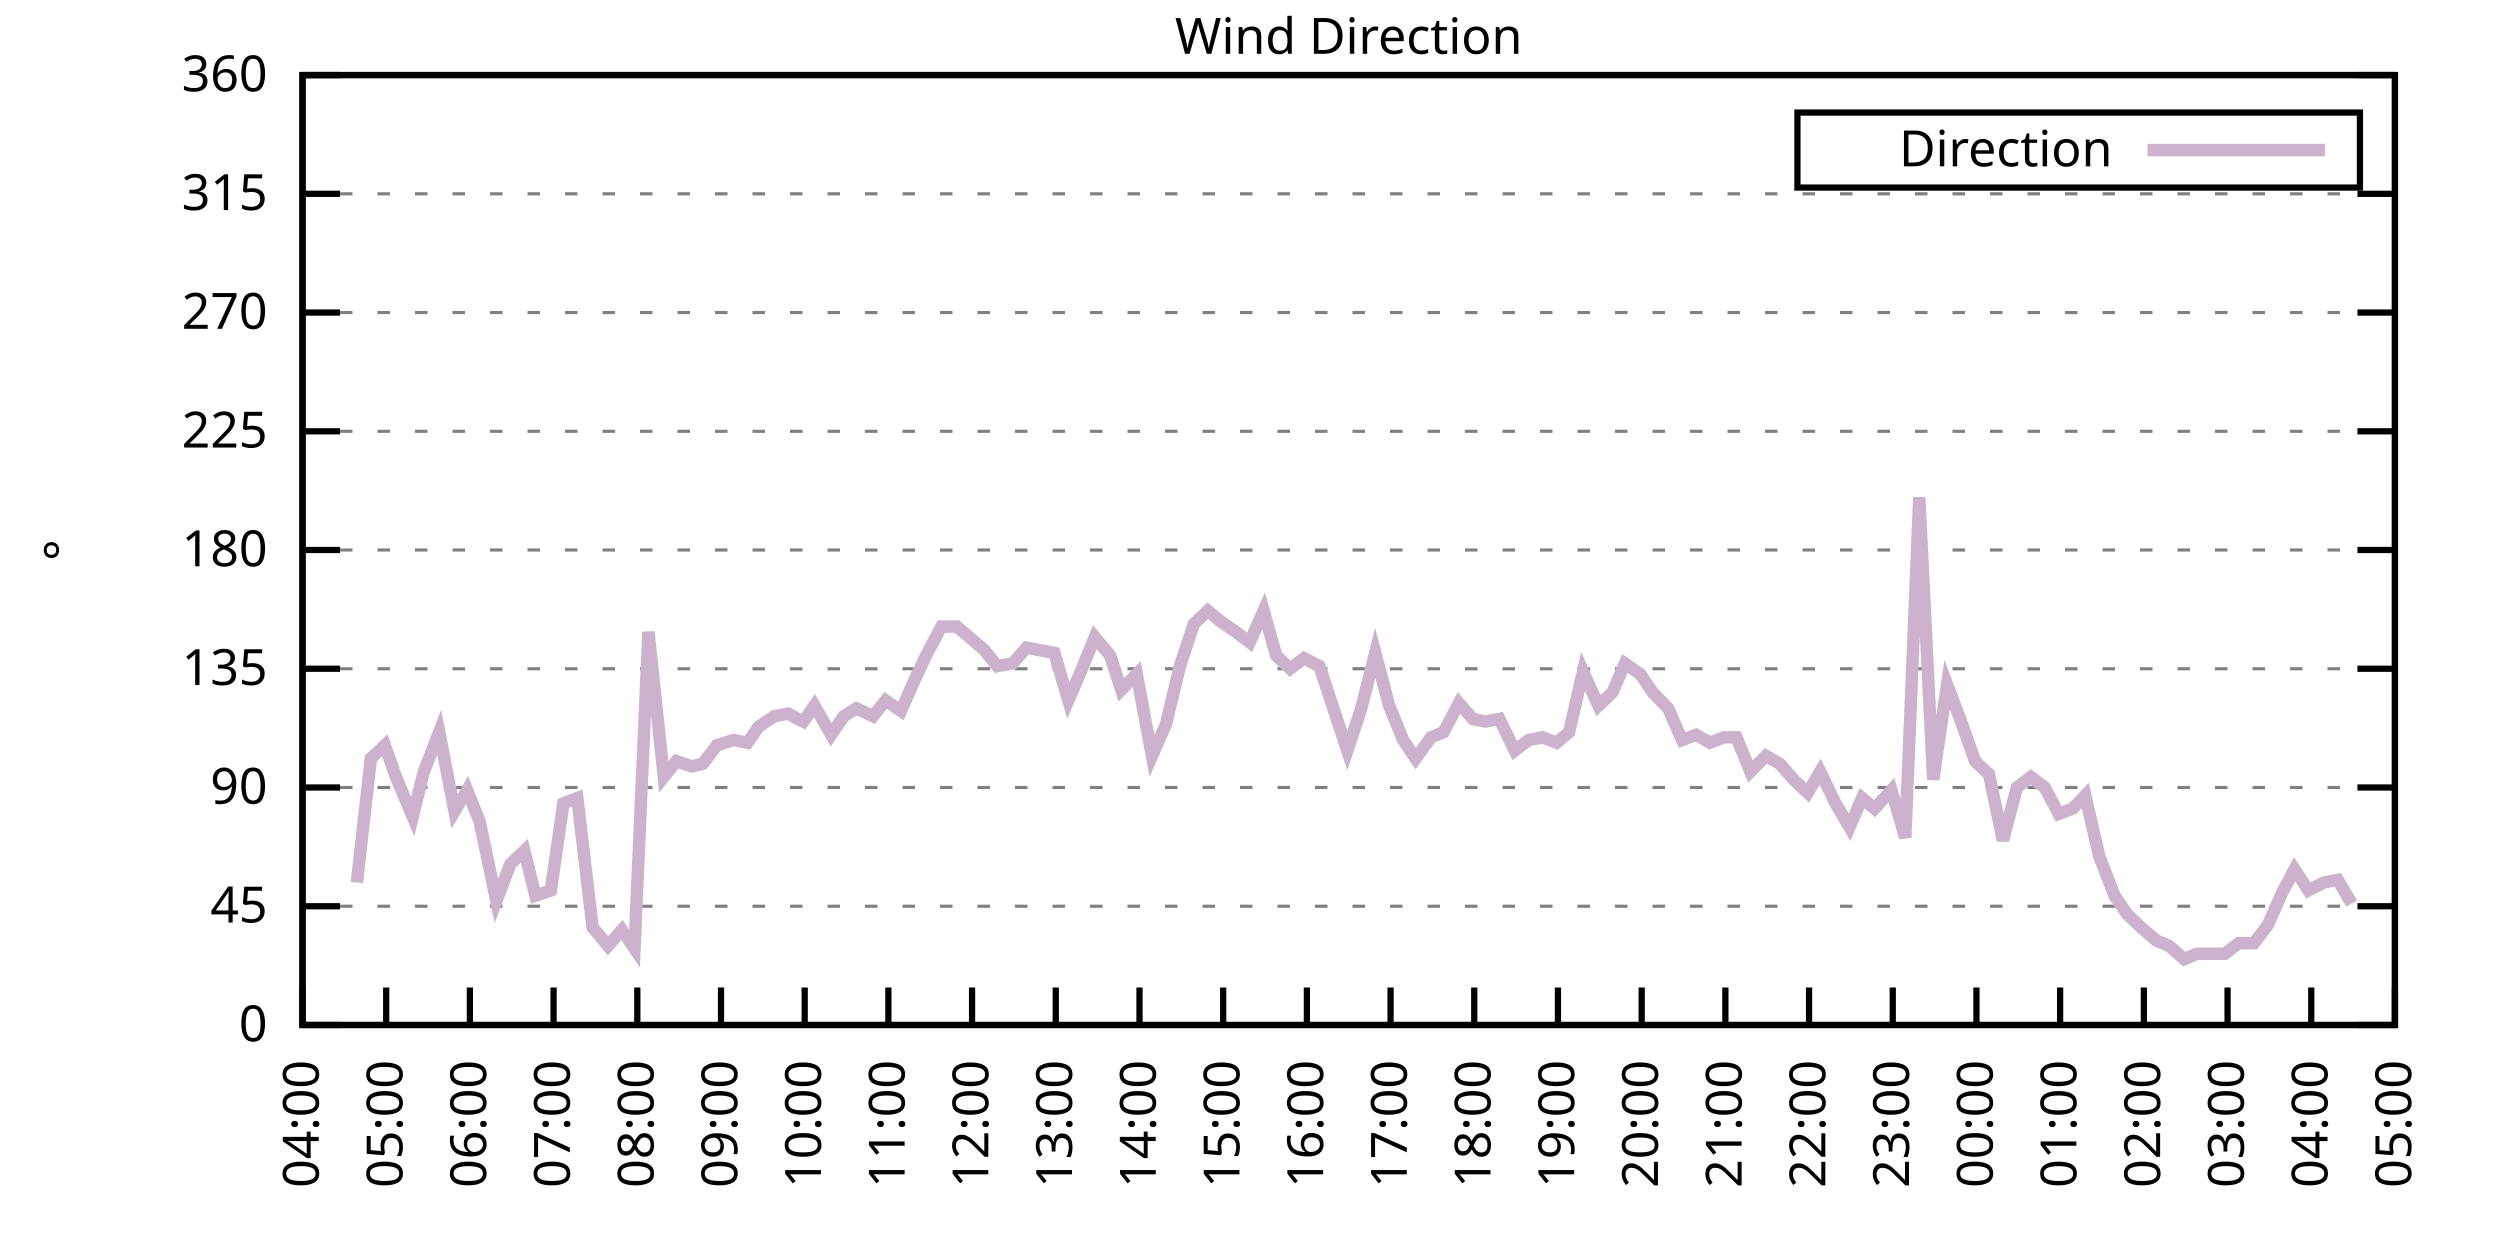
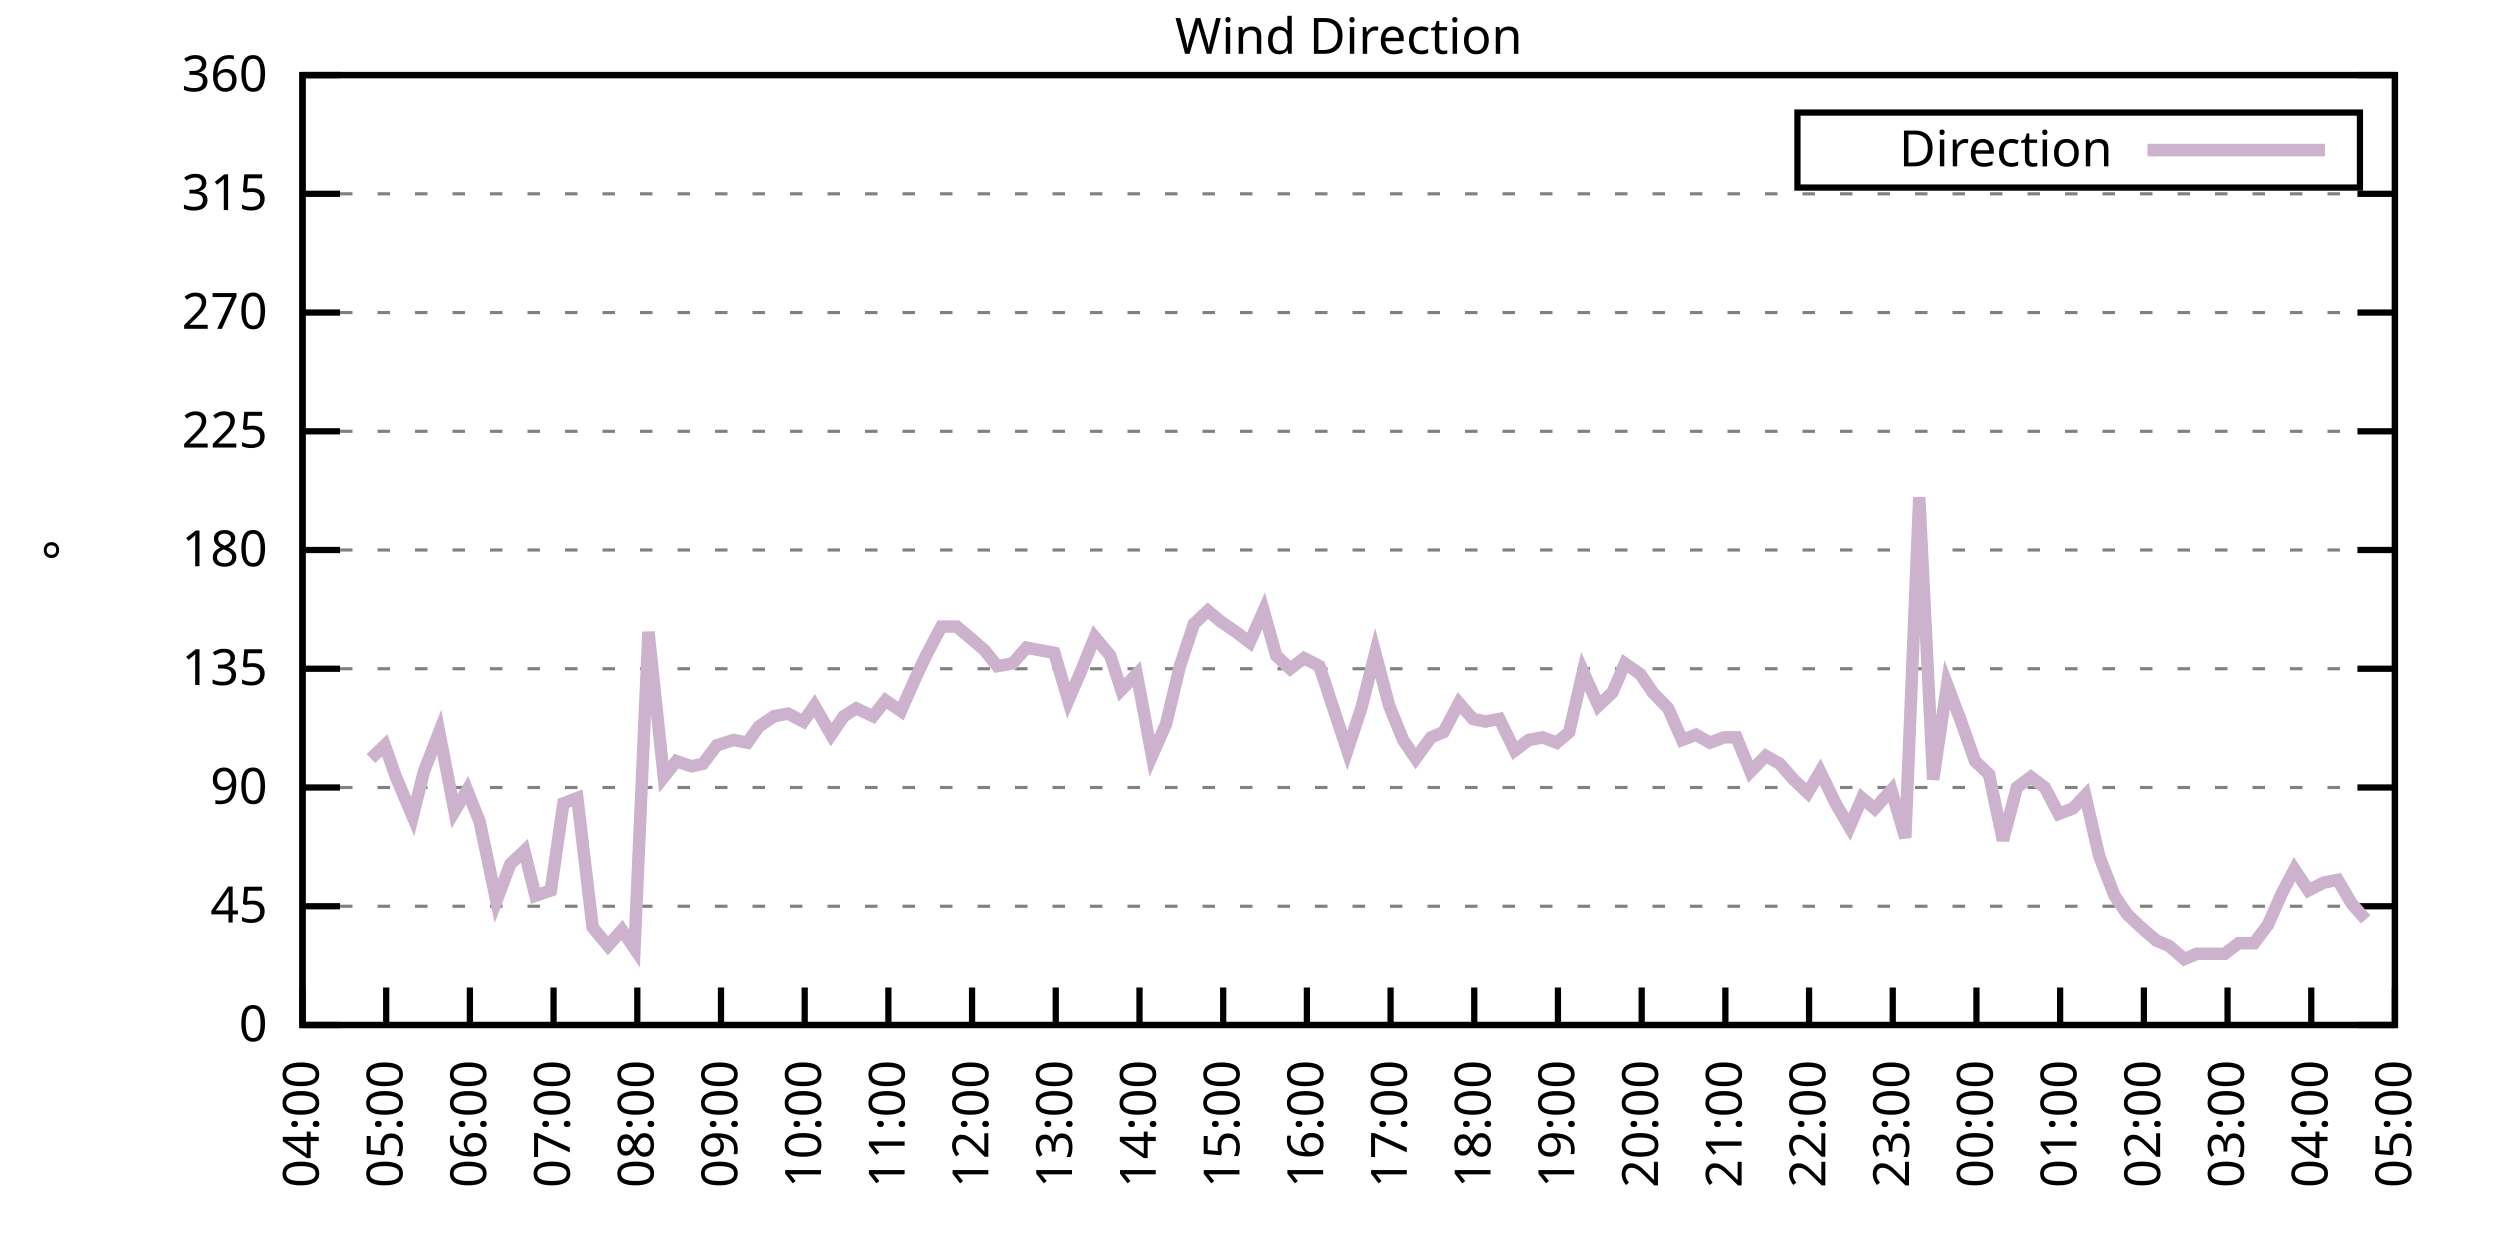
<svg xmlns="http://www.w3.org/2000/svg" xmlns:xlink="http://www.w3.org/1999/xlink" width="400" height="200" viewBox="0 0 400 200">
  <g id="gnuplot_canvas">
    <rect x="0" y="0" width="400" height="200" fill="none" />
    <defs>
      <circle id="gpDot" r="0.5" stroke-width="0.5" stroke="currentColor" />
      <path id="gpPt0" stroke-width="0.333" stroke="currentColor" d="M-1,0 h2 M0,-1 v2" />
      <path id="gpPt1" stroke-width="0.333" stroke="currentColor" d="M-1,-1 L1,1 M1,-1 L-1,1" />
      <path id="gpPt2" stroke-width="0.333" stroke="currentColor" d="M-1,0 L1,0 M0,-1 L0,1 M-1,-1 L1,1 M-1,1 L1,-1" />
      <rect id="gpPt3" stroke-width="0.333" stroke="currentColor" x="-1" y="-1" width="2" height="2" />
      <rect id="gpPt4" stroke-width="0.333" stroke="currentColor" fill="currentColor" x="-1" y="-1" width="2" height="2" />
      <circle id="gpPt5" stroke-width="0.333" stroke="currentColor" cx="0" cy="0" r="1" />
      <use xlink:href="#gpPt5" id="gpPt6" fill="currentColor" stroke="none" />
      <path id="gpPt7" stroke-width="0.333" stroke="currentColor" d="M0,-1.33 L-1.33,0.67 L1.33,0.67 z" />
      <use xlink:href="#gpPt7" id="gpPt8" fill="currentColor" stroke="none" />
      <use xlink:href="#gpPt7" id="gpPt9" stroke="currentColor" transform="rotate(180)" />
      <use xlink:href="#gpPt9" id="gpPt10" fill="currentColor" stroke="none" />
      <use xlink:href="#gpPt3" id="gpPt11" stroke="currentColor" transform="rotate(45)" />
      <use xlink:href="#gpPt11" id="gpPt12" fill="currentColor" stroke="none" />
      <path id="gpPt13" stroke-width="0.333" stroke="currentColor" d="M0,1.330 L1.265,0.411 L0.782,-1.067 L-0.782,-1.076 L-1.265,0.411 z" />
      <use xlink:href="#gpPt13" id="gpPt14" fill="currentColor" stroke="none" />
      <filter id="textbox" filterUnits="objectBoundingBox" x="0" y="0" height="1" width="1">
        <feFlood flood-color="white" flood-opacity="1" result="bgnd" />
        <feComposite in="SourceGraphic" in2="bgnd" operator="atop" />
      </filter>
      <filter id="greybox" filterUnits="objectBoundingBox" x="0" y="0" height="1" width="1">
        <feFlood flood-color="lightgrey" flood-opacity="1" result="grey" />
        <feComposite in="SourceGraphic" in2="grey" operator="atop" />
      </filter>
    </defs>
    <g fill="none" color="white" stroke="currentColor" stroke-width="1.00" stroke-linecap="butt" stroke-linejoin="miter">
</g>
    <g fill="none" color="black" stroke="currentColor" stroke-width="1.00" stroke-linecap="butt" stroke-linejoin="miter">
      <g stroke="none" shape-rendering="crispEdges">
        <polygon fill="rgb(255, 255, 255)" points="48.40,164.00 383.18,164.00 383.18,12.02 48.40,12.02 " />
      </g>
    </g>
    <g fill="none" color="black" stroke="currentColor" stroke-width="1.00" stroke-linecap="butt" stroke-linejoin="miter">
</g>
    <g fill="none" color="black" stroke="black" stroke-width="0.50" stroke-linecap="butt" stroke-linejoin="miter">
</g>
    <g fill="none" color="gray" stroke="currentColor" stroke-width="0.50" stroke-linecap="butt" stroke-linejoin="miter">
      <path stroke="gray" stroke-dasharray="2,4" class="gridline" d="M48.40,164.00 L383.19,164.00  " />
    </g>
    <g fill="none" color="gray" stroke="gray" stroke-width="1.00" stroke-linecap="butt" stroke-linejoin="miter">
</g>
    <g fill="none" color="black" stroke="currentColor" stroke-width="1.00" stroke-linecap="butt" stroke-linejoin="miter">
      <path stroke="black" d="M48.40,164.00 L54.40,164.00 M383.19,164.00 L377.19,164.00  " />
      <g transform="translate(42.80,166.60)" stroke="none" fill="black" font-family="Sans" font-size="8.00" text-anchor="end">
        <text>
          <tspan font-family="Sans"> 0</tspan>
        </text>
      </g>
    </g>
    <g fill="none" color="black" stroke="currentColor" stroke-width="1.00" stroke-linecap="butt" stroke-linejoin="miter">
</g>
    <g fill="none" color="black" stroke="black" stroke-width="0.50" stroke-linecap="butt" stroke-linejoin="miter">
</g>
    <g fill="none" color="gray" stroke="currentColor" stroke-width="0.50" stroke-linecap="butt" stroke-linejoin="miter">
      <path stroke="gray" stroke-dasharray="2,4" class="gridline" d="M48.40,145.00 L383.19,145.00  " />
    </g>
    <g fill="none" color="gray" stroke="gray" stroke-width="1.00" stroke-linecap="butt" stroke-linejoin="miter">
</g>
    <g fill="none" color="black" stroke="currentColor" stroke-width="1.00" stroke-linecap="butt" stroke-linejoin="miter">
      <path stroke="black" d="M48.40,145.00 L54.40,145.00 M383.19,145.00 L377.19,145.00  " />
      <g transform="translate(42.80,147.60)" stroke="none" fill="black" font-family="Sans" font-size="8.00" text-anchor="end">
        <text>
          <tspan font-family="Sans"> 45</tspan>
        </text>
      </g>
    </g>
    <g fill="none" color="black" stroke="currentColor" stroke-width="1.00" stroke-linecap="butt" stroke-linejoin="miter">
</g>
    <g fill="none" color="black" stroke="black" stroke-width="0.50" stroke-linecap="butt" stroke-linejoin="miter">
</g>
    <g fill="none" color="gray" stroke="currentColor" stroke-width="0.50" stroke-linecap="butt" stroke-linejoin="miter">
      <path stroke="gray" stroke-dasharray="2,4" class="gridline" d="M48.40,126.00 L383.19,126.00  " />
    </g>
    <g fill="none" color="gray" stroke="gray" stroke-width="1.00" stroke-linecap="butt" stroke-linejoin="miter">
</g>
    <g fill="none" color="black" stroke="currentColor" stroke-width="1.00" stroke-linecap="butt" stroke-linejoin="miter">
      <path stroke="black" d="M48.40,126.00 L54.40,126.00 M383.19,126.00 L377.19,126.00  " />
      <g transform="translate(42.80,128.60)" stroke="none" fill="black" font-family="Sans" font-size="8.00" text-anchor="end">
        <text>
          <tspan font-family="Sans"> 90</tspan>
        </text>
      </g>
    </g>
    <g fill="none" color="black" stroke="currentColor" stroke-width="1.00" stroke-linecap="butt" stroke-linejoin="miter">
</g>
    <g fill="none" color="black" stroke="black" stroke-width="0.50" stroke-linecap="butt" stroke-linejoin="miter">
</g>
    <g fill="none" color="gray" stroke="currentColor" stroke-width="0.50" stroke-linecap="butt" stroke-linejoin="miter">
      <path stroke="gray" stroke-dasharray="2,4" class="gridline" d="M48.40,107.00 L383.19,107.00  " />
    </g>
    <g fill="none" color="gray" stroke="gray" stroke-width="1.00" stroke-linecap="butt" stroke-linejoin="miter">
</g>
    <g fill="none" color="black" stroke="currentColor" stroke-width="1.00" stroke-linecap="butt" stroke-linejoin="miter">
      <path stroke="black" d="M48.40,107.00 L54.40,107.00 M383.19,107.00 L377.19,107.00  " />
      <g transform="translate(42.80,109.60)" stroke="none" fill="black" font-family="Sans" font-size="8.00" text-anchor="end">
        <text>
          <tspan font-family="Sans"> 135</tspan>
        </text>
      </g>
    </g>
    <g fill="none" color="black" stroke="currentColor" stroke-width="1.00" stroke-linecap="butt" stroke-linejoin="miter">
</g>
    <g fill="none" color="black" stroke="black" stroke-width="0.50" stroke-linecap="butt" stroke-linejoin="miter">
</g>
    <g fill="none" color="gray" stroke="currentColor" stroke-width="0.50" stroke-linecap="butt" stroke-linejoin="miter">
      <path stroke="gray" stroke-dasharray="2,4" class="gridline" d="M48.40,88.00 L383.19,88.00  " />
    </g>
    <g fill="none" color="gray" stroke="gray" stroke-width="1.00" stroke-linecap="butt" stroke-linejoin="miter">
</g>
    <g fill="none" color="black" stroke="currentColor" stroke-width="1.00" stroke-linecap="butt" stroke-linejoin="miter">
      <path stroke="black" d="M48.40,88.00 L54.40,88.00 M383.19,88.00 L377.19,88.00  " />
      <g transform="translate(42.80,90.60)" stroke="none" fill="black" font-family="Sans" font-size="8.00" text-anchor="end">
        <text>
          <tspan font-family="Sans"> 180</tspan>
        </text>
      </g>
    </g>
    <g fill="none" color="black" stroke="currentColor" stroke-width="1.00" stroke-linecap="butt" stroke-linejoin="miter">
</g>
    <g fill="none" color="black" stroke="black" stroke-width="0.50" stroke-linecap="butt" stroke-linejoin="miter">
</g>
    <g fill="none" color="gray" stroke="currentColor" stroke-width="0.50" stroke-linecap="butt" stroke-linejoin="miter">
      <path stroke="gray" stroke-dasharray="2,4" class="gridline" d="M48.40,69.01 L383.19,69.01  " />
    </g>
    <g fill="none" color="gray" stroke="gray" stroke-width="1.00" stroke-linecap="butt" stroke-linejoin="miter">
</g>
    <g fill="none" color="black" stroke="currentColor" stroke-width="1.00" stroke-linecap="butt" stroke-linejoin="miter">
      <path stroke="black" d="M48.40,69.01 L54.40,69.01 M383.19,69.01 L377.19,69.01  " />
      <g transform="translate(42.80,71.61)" stroke="none" fill="black" font-family="Sans" font-size="8.00" text-anchor="end">
        <text>
          <tspan font-family="Sans"> 225</tspan>
        </text>
      </g>
    </g>
    <g fill="none" color="black" stroke="currentColor" stroke-width="1.00" stroke-linecap="butt" stroke-linejoin="miter">
</g>
    <g fill="none" color="black" stroke="black" stroke-width="0.50" stroke-linecap="butt" stroke-linejoin="miter">
</g>
    <g fill="none" color="gray" stroke="currentColor" stroke-width="0.50" stroke-linecap="butt" stroke-linejoin="miter">
      <path stroke="gray" stroke-dasharray="2,4" class="gridline" d="M48.40,50.01 L383.19,50.01  " />
    </g>
    <g fill="none" color="gray" stroke="gray" stroke-width="1.00" stroke-linecap="butt" stroke-linejoin="miter">
</g>
    <g fill="none" color="black" stroke="currentColor" stroke-width="1.00" stroke-linecap="butt" stroke-linejoin="miter">
      <path stroke="black" d="M48.40,50.01 L54.40,50.01 M383.19,50.01 L377.19,50.01  " />
      <g transform="translate(42.80,52.61)" stroke="none" fill="black" font-family="Sans" font-size="8.00" text-anchor="end">
        <text>
          <tspan font-family="Sans"> 270</tspan>
        </text>
      </g>
    </g>
    <g fill="none" color="black" stroke="currentColor" stroke-width="1.00" stroke-linecap="butt" stroke-linejoin="miter">
</g>
    <g fill="none" color="black" stroke="black" stroke-width="0.50" stroke-linecap="butt" stroke-linejoin="miter">
</g>
    <g fill="none" color="gray" stroke="currentColor" stroke-width="0.50" stroke-linecap="butt" stroke-linejoin="miter">
      <path stroke="gray" stroke-dasharray="2,4" class="gridline" d="M48.40,31.01 L383.19,31.01  " />
    </g>
    <g fill="none" color="gray" stroke="gray" stroke-width="1.00" stroke-linecap="butt" stroke-linejoin="miter">
</g>
    <g fill="none" color="black" stroke="currentColor" stroke-width="1.00" stroke-linecap="butt" stroke-linejoin="miter">
      <path stroke="black" d="M48.40,31.01 L54.40,31.01 M383.19,31.01 L377.19,31.01  " />
      <g transform="translate(42.80,33.61)" stroke="none" fill="black" font-family="Sans" font-size="8.00" text-anchor="end">
        <text>
          <tspan font-family="Sans"> 315</tspan>
        </text>
      </g>
    </g>
    <g fill="none" color="black" stroke="currentColor" stroke-width="1.00" stroke-linecap="butt" stroke-linejoin="miter">
</g>
    <g fill="none" color="black" stroke="black" stroke-width="0.50" stroke-linecap="butt" stroke-linejoin="miter">
</g>
    <g fill="none" color="gray" stroke="currentColor" stroke-width="0.50" stroke-linecap="butt" stroke-linejoin="miter">
      <path stroke="gray" stroke-dasharray="2,4" class="gridline" d="M48.40,12.01 L383.19,12.01  " />
    </g>
    <g fill="none" color="gray" stroke="gray" stroke-width="1.00" stroke-linecap="butt" stroke-linejoin="miter">
</g>
    <g fill="none" color="black" stroke="currentColor" stroke-width="1.00" stroke-linecap="butt" stroke-linejoin="miter">
      <path stroke="black" d="M48.40,12.01 L54.40,12.01 M383.19,12.01 L377.19,12.01  " />
      <g transform="translate(42.80,14.61)" stroke="none" fill="black" font-family="Sans" font-size="8.00" text-anchor="end">
        <text>
          <tspan font-family="Sans"> 360</tspan>
        </text>
      </g>
    </g>
    <g fill="none" color="black" stroke="currentColor" stroke-width="1.00" stroke-linecap="butt" stroke-linejoin="miter">
      <path stroke="black" d="M48.40,164.00 L48.40,158.00  " />
      <g transform="translate(51.00,169.60) rotate(270.00)" stroke="none" fill="black" font-family="Sans" font-size="8.00" text-anchor="end">
        <text>
          <tspan font-family="Sans">04:00</tspan>
        </text>
      </g>
    </g>
    <g fill="none" color="black" stroke="currentColor" stroke-width="1.00" stroke-linecap="butt" stroke-linejoin="miter">
      <path stroke="black" d="M61.79,164.00 L61.79,158.00  " />
      <g transform="translate(64.39,169.60) rotate(270.00)" stroke="none" fill="black" font-family="Sans" font-size="8.00" text-anchor="end">
        <text>
          <tspan font-family="Sans">05:00</tspan>
        </text>
      </g>
    </g>
    <g fill="none" color="black" stroke="currentColor" stroke-width="1.00" stroke-linecap="butt" stroke-linejoin="miter">
      <path stroke="black" d="M75.18,164.00 L75.18,158.00  " />
      <g transform="translate(77.78,169.60) rotate(270.00)" stroke="none" fill="black" font-family="Sans" font-size="8.00" text-anchor="end">
        <text>
          <tspan font-family="Sans">06:00</tspan>
        </text>
      </g>
    </g>
    <g fill="none" color="black" stroke="currentColor" stroke-width="1.00" stroke-linecap="butt" stroke-linejoin="miter">
      <path stroke="black" d="M88.57,164.00 L88.57,158.00  " />
      <g transform="translate(91.17,169.60) rotate(270.00)" stroke="none" fill="black" font-family="Sans" font-size="8.00" text-anchor="end">
        <text>
          <tspan font-family="Sans">07:00</tspan>
        </text>
      </g>
    </g>
    <g fill="none" color="black" stroke="currentColor" stroke-width="1.00" stroke-linecap="butt" stroke-linejoin="miter">
      <path stroke="black" d="M101.97,164.00 L101.97,158.00  " />
      <g transform="translate(104.57,169.60) rotate(270.00)" stroke="none" fill="black" font-family="Sans" font-size="8.00" text-anchor="end">
        <text>
          <tspan font-family="Sans">08:00</tspan>
        </text>
      </g>
    </g>
    <g fill="none" color="black" stroke="currentColor" stroke-width="1.00" stroke-linecap="butt" stroke-linejoin="miter">
      <path stroke="black" d="M115.36,164.00 L115.36,158.00  " />
      <g transform="translate(117.96,169.60) rotate(270.00)" stroke="none" fill="black" font-family="Sans" font-size="8.00" text-anchor="end">
        <text>
          <tspan font-family="Sans">09:00</tspan>
        </text>
      </g>
    </g>
    <g fill="none" color="black" stroke="currentColor" stroke-width="1.00" stroke-linecap="butt" stroke-linejoin="miter">
      <path stroke="black" d="M128.75,164.00 L128.75,158.00  " />
      <g transform="translate(131.35,169.60) rotate(270.00)" stroke="none" fill="black" font-family="Sans" font-size="8.00" text-anchor="end">
        <text>
          <tspan font-family="Sans">10:00</tspan>
        </text>
      </g>
    </g>
    <g fill="none" color="black" stroke="currentColor" stroke-width="1.00" stroke-linecap="butt" stroke-linejoin="miter">
      <path stroke="black" d="M142.14,164.00 L142.14,158.00  " />
      <g transform="translate(144.74,169.60) rotate(270.00)" stroke="none" fill="black" font-family="Sans" font-size="8.00" text-anchor="end">
        <text>
          <tspan font-family="Sans">11:00</tspan>
        </text>
      </g>
    </g>
    <g fill="none" color="black" stroke="currentColor" stroke-width="1.00" stroke-linecap="butt" stroke-linejoin="miter">
      <path stroke="black" d="M155.53,164.00 L155.53,158.00  " />
      <g transform="translate(158.13,169.60) rotate(270.00)" stroke="none" fill="black" font-family="Sans" font-size="8.00" text-anchor="end">
        <text>
          <tspan font-family="Sans">12:00</tspan>
        </text>
      </g>
    </g>
    <g fill="none" color="black" stroke="currentColor" stroke-width="1.00" stroke-linecap="butt" stroke-linejoin="miter">
      <path stroke="black" d="M168.92,164.00 L168.92,158.00  " />
      <g transform="translate(171.52,169.60) rotate(270.00)" stroke="none" fill="black" font-family="Sans" font-size="8.00" text-anchor="end">
        <text>
          <tspan font-family="Sans">13:00</tspan>
        </text>
      </g>
    </g>
    <g fill="none" color="black" stroke="currentColor" stroke-width="1.00" stroke-linecap="butt" stroke-linejoin="miter">
      <path stroke="black" d="M182.32,164.00 L182.32,158.00  " />
      <g transform="translate(184.92,169.60) rotate(270.00)" stroke="none" fill="black" font-family="Sans" font-size="8.00" text-anchor="end">
        <text>
          <tspan font-family="Sans">14:00</tspan>
        </text>
      </g>
    </g>
    <g fill="none" color="black" stroke="currentColor" stroke-width="1.00" stroke-linecap="butt" stroke-linejoin="miter">
      <path stroke="black" d="M195.71,164.00 L195.71,158.00  " />
      <g transform="translate(198.31,169.60) rotate(270.00)" stroke="none" fill="black" font-family="Sans" font-size="8.00" text-anchor="end">
        <text>
          <tspan font-family="Sans">15:00</tspan>
        </text>
      </g>
    </g>
    <g fill="none" color="black" stroke="currentColor" stroke-width="1.00" stroke-linecap="butt" stroke-linejoin="miter">
      <path stroke="black" d="M209.10,164.00 L209.10,158.00  " />
      <g transform="translate(211.70,169.60) rotate(270.00)" stroke="none" fill="black" font-family="Sans" font-size="8.00" text-anchor="end">
        <text>
          <tspan font-family="Sans">16:00</tspan>
        </text>
      </g>
    </g>
    <g fill="none" color="black" stroke="currentColor" stroke-width="1.00" stroke-linecap="butt" stroke-linejoin="miter">
      <path stroke="black" d="M222.49,164.00 L222.49,158.00  " />
      <g transform="translate(225.09,169.60) rotate(270.00)" stroke="none" fill="black" font-family="Sans" font-size="8.00" text-anchor="end">
        <text>
          <tspan font-family="Sans">17:00</tspan>
        </text>
      </g>
    </g>
    <g fill="none" color="black" stroke="currentColor" stroke-width="1.00" stroke-linecap="butt" stroke-linejoin="miter">
      <path stroke="black" d="M235.88,164.00 L235.88,158.00  " />
      <g transform="translate(238.48,169.60) rotate(270.00)" stroke="none" fill="black" font-family="Sans" font-size="8.00" text-anchor="end">
        <text>
          <tspan font-family="Sans">18:00</tspan>
        </text>
      </g>
    </g>
    <g fill="none" color="black" stroke="currentColor" stroke-width="1.00" stroke-linecap="butt" stroke-linejoin="miter">
      <path stroke="black" d="M249.27,164.00 L249.27,158.00  " />
      <g transform="translate(251.87,169.60) rotate(270.00)" stroke="none" fill="black" font-family="Sans" font-size="8.00" text-anchor="end">
        <text>
          <tspan font-family="Sans">19:00</tspan>
        </text>
      </g>
    </g>
    <g fill="none" color="black" stroke="currentColor" stroke-width="1.00" stroke-linecap="butt" stroke-linejoin="miter">
      <path stroke="black" d="M262.67,164.00 L262.67,158.00  " />
      <g transform="translate(265.27,169.60) rotate(270.00)" stroke="none" fill="black" font-family="Sans" font-size="8.00" text-anchor="end">
        <text>
          <tspan font-family="Sans">20:00</tspan>
        </text>
      </g>
    </g>
    <g fill="none" color="black" stroke="currentColor" stroke-width="1.00" stroke-linecap="butt" stroke-linejoin="miter">
      <path stroke="black" d="M276.06,164.00 L276.06,158.00  " />
      <g transform="translate(278.66,169.60) rotate(270.00)" stroke="none" fill="black" font-family="Sans" font-size="8.00" text-anchor="end">
        <text>
          <tspan font-family="Sans">21:00</tspan>
        </text>
      </g>
    </g>
    <g fill="none" color="black" stroke="currentColor" stroke-width="1.00" stroke-linecap="butt" stroke-linejoin="miter">
      <path stroke="black" d="M289.45,164.00 L289.45,158.00  " />
      <g transform="translate(292.05,169.60) rotate(270.00)" stroke="none" fill="black" font-family="Sans" font-size="8.00" text-anchor="end">
        <text>
          <tspan font-family="Sans">22:00</tspan>
        </text>
      </g>
    </g>
    <g fill="none" color="black" stroke="currentColor" stroke-width="1.00" stroke-linecap="butt" stroke-linejoin="miter">
      <path stroke="black" d="M302.84,164.00 L302.84,158.00  " />
      <g transform="translate(305.44,169.60) rotate(270.00)" stroke="none" fill="black" font-family="Sans" font-size="8.00" text-anchor="end">
        <text>
          <tspan font-family="Sans">23:00</tspan>
        </text>
      </g>
    </g>
    <g fill="none" color="black" stroke="currentColor" stroke-width="1.00" stroke-linecap="butt" stroke-linejoin="miter">
      <path stroke="black" d="M316.23,164.00 L316.23,158.00  " />
      <g transform="translate(318.83,169.60) rotate(270.00)" stroke="none" fill="black" font-family="Sans" font-size="8.00" text-anchor="end">
        <text>
          <tspan font-family="Sans">00:00</tspan>
        </text>
      </g>
    </g>
    <g fill="none" color="black" stroke="currentColor" stroke-width="1.00" stroke-linecap="butt" stroke-linejoin="miter">
      <path stroke="black" d="M329.62,164.00 L329.62,158.00  " />
      <g transform="translate(332.22,169.60) rotate(270.00)" stroke="none" fill="black" font-family="Sans" font-size="8.00" text-anchor="end">
        <text>
          <tspan font-family="Sans">01:00</tspan>
        </text>
      </g>
    </g>
    <g fill="none" color="black" stroke="currentColor" stroke-width="1.00" stroke-linecap="butt" stroke-linejoin="miter">
      <path stroke="black" d="M343.02,164.00 L343.02,158.00  " />
      <g transform="translate(345.62,169.60) rotate(270.00)" stroke="none" fill="black" font-family="Sans" font-size="8.00" text-anchor="end">
        <text>
          <tspan font-family="Sans">02:00</tspan>
        </text>
      </g>
    </g>
    <g fill="none" color="black" stroke="currentColor" stroke-width="1.00" stroke-linecap="butt" stroke-linejoin="miter">
      <path stroke="black" d="M356.41,164.00 L356.41,158.00  " />
      <g transform="translate(359.01,169.60) rotate(270.00)" stroke="none" fill="black" font-family="Sans" font-size="8.00" text-anchor="end">
        <text>
          <tspan font-family="Sans">03:00</tspan>
        </text>
      </g>
    </g>
    <g fill="none" color="black" stroke="currentColor" stroke-width="1.00" stroke-linecap="butt" stroke-linejoin="miter">
      <path stroke="black" d="M369.80,164.00 L369.80,158.00  " />
      <g transform="translate(372.40,169.60) rotate(270.00)" stroke="none" fill="black" font-family="Sans" font-size="8.00" text-anchor="end">
        <text>
          <tspan font-family="Sans">04:00</tspan>
        </text>
      </g>
    </g>
    <g fill="none" color="black" stroke="currentColor" stroke-width="1.00" stroke-linecap="butt" stroke-linejoin="miter">
      <path stroke="black" d="M383.19,164.00 L383.19,158.00  " />
      <g transform="translate(385.79,169.60) rotate(270.00)" stroke="none" fill="black" font-family="Sans" font-size="8.00" text-anchor="end">
        <text>
          <tspan font-family="Sans">05:00</tspan>
        </text>
      </g>
    </g>
    <g fill="none" color="black" stroke="currentColor" stroke-width="1.00" stroke-linecap="butt" stroke-linejoin="miter">
</g>
    <g fill="none" color="black" stroke="currentColor" stroke-width="1.00" stroke-linecap="butt" stroke-linejoin="miter">
      <path stroke="black" d="M48.40,12.01 L48.40,164.00 L383.19,164.00 L383.19,12.01 L48.40,12.01 Z  " />
    </g>
    <g fill="none" color="black" stroke="currentColor" stroke-width="1.00" stroke-linecap="butt" stroke-linejoin="miter">
</g>
    <g fill="none" color="black" stroke="currentColor" stroke-width="1.00" stroke-linecap="butt" stroke-linejoin="miter">
      <path stroke="black" d="M287.59,30.01 L287.59,18.01 L377.59,18.01 L377.59,30.01 L287.59,30.01 Z  " />
    </g>
    <g id="Wind_direction_plot_1">
      <g fill="none" color="white" stroke="black" stroke-width="2.00" stroke-linecap="butt" stroke-linejoin="miter">
</g>
      <g fill="none" color="black" stroke="currentColor" stroke-width="2.00" stroke-linecap="butt" stroke-linejoin="miter">
        <g transform="translate(337.99,26.61)" stroke="none" fill="black" font-family="Sans" font-size="8.00" text-anchor="end">
          <text>
            <tspan font-family="Sans">Direction</tspan>
          </text>
        </g>
      </g>
      <g fill="none" color="black" stroke="currentColor" stroke-width="2.00" stroke-linecap="butt" stroke-linejoin="miter">
-         <path stroke="rgb(204, 178, 204)" d="M343.59,24.01 L371.99,24.01 M57.10,141.20 L59.34,121.36 L61.57,119.25 L63.35,124.31 L66.03,130.65 L67.82,123.47   L70.27,117.14 L72.73,129.80 L74.74,126.42 L76.75,131.49 L79.42,144.16 L81.66,138.25 L83.89,136.14 L85.67,143.31   L88.13,142.47 L90.14,128.54 L92.37,127.69 L94.82,148.38 L97.28,151.33 L99.51,148.80 L101.52,151.76 L103.75,101.09   L106.21,124.31 L108.22,121.78 L110.67,122.62 L112.46,122.20 L114.69,119.25 L117.37,118.40 L119.60,118.83 L121.38,116.29   L123.84,114.60 L126.07,114.18 L128.53,115.45 L130.31,112.91 L132.99,117.56 L135.00,114.60 L137.01,113.34 L139.69,114.60   L141.69,112.07 L144.15,113.76 L146.38,108.69 L148.17,104.89 L150.62,100.25 L153.08,100.25 L155.09,101.94 L157.54,104.05   L159.55,106.58 L162.01,106.16 L164.24,103.63 L166.47,104.05 L168.70,104.47 L170.93,112.07 L172.94,107.43 L175.17,101.94   L177.63,104.89 L179.41,110.38 L181.87,107.85 L184.32,120.94 L186.56,115.87 L188.79,106.58 L191.02,99.83 L193.25,97.72   L195.26,99.40 L197.72,101.09 L199.95,102.78 L202.18,97.72 L204.19,104.89 L206.42,107.00 L208.65,105.31 L211.11,106.58   L213.34,113.34 L215.57,120.09 L217.80,113.34 L220.04,104.47 L222.27,112.91 L224.50,118.40 L226.51,121.36 L228.96,117.98   L230.97,117.14 L233.43,112.49 L235.66,115.03 L237.67,115.45 L239.90,115.03 L242.36,120.09 L244.59,118.40 L246.82,117.98   L249.05,118.83 L251.06,117.14 L253.29,107.43 L255.75,112.91 L257.98,110.80 L259.99,106.16 L262.44,107.85 L264.45,110.80   L266.91,113.34 L269.14,118.40 L271.37,117.56 L273.60,118.83 L275.83,117.98 L277.84,117.98 L280.07,123.47 L282.53,120.94   L284.76,122.20 L286.99,124.74 L289.23,126.85 L291.23,123.47 L293.69,128.54 L295.92,132.34 L297.93,127.69 L299.94,129.38   L302.62,126.42 L304.85,134.02 L307.08,79.56 L309.31,124.74 L311.54,109.54 L313.78,115.45 L316.01,121.78 L318.24,123.89   L320.47,134.45 L322.70,126.00 L324.94,124.31 L327.17,126.00 L329.40,130.22 L331.63,129.38 L333.64,127.27 L335.87,136.98   L338.33,143.31 L340.34,146.27 L342.57,148.38 L345.02,150.49 L347.03,151.33 L349.49,153.45 L351.50,152.60 L353.95,152.60   L355.96,152.60 L358.19,150.91 L360.65,150.91 L362.88,147.96 L365.11,142.89 L367.12,139.09 L369.35,142.47 L371.81,141.20   L374.04,140.78 L376.27,144.58  " />
+         <path stroke="rgb(204, 178, 204)" d="M343.59,24.01 L371.99,24.01 M59.34,121.36 L61.57,119.25 L63.35,124.31 L66.03,130.65 L67.82,123.47 L70.27,117.14   L72.73,129.80 L74.74,126.42 L76.75,131.49 L79.42,144.16 L81.66,138.25 L83.89,136.14 L85.67,143.31 L88.13,142.47   L90.14,128.54 L92.37,127.69 L94.82,148.38 L97.28,151.33 L99.51,148.80 L101.52,151.76 L103.75,101.09 L106.21,124.31   L108.22,121.78 L110.67,122.62 L112.46,122.20 L114.69,119.25 L117.37,118.40 L119.60,118.83 L121.38,116.29 L123.84,114.60   L126.07,114.18 L128.53,115.45 L130.31,112.91 L132.99,117.56 L135.00,114.60 L137.01,113.34 L139.69,114.60 L141.69,112.07   L144.15,113.76 L146.38,108.69 L148.17,104.89 L150.62,100.25 L153.08,100.25 L155.09,101.94 L157.54,104.05 L159.55,106.58   L162.01,106.16 L164.24,103.63 L166.47,104.05 L168.70,104.47 L170.93,112.07 L172.94,107.43 L175.17,101.94 L177.63,104.89   L179.41,110.38 L181.87,107.85 L184.32,120.94 L186.56,115.87 L188.79,106.58 L191.02,99.83 L193.25,97.72 L195.26,99.40   L197.72,101.09 L199.95,102.78 L202.18,97.72 L204.19,104.89 L206.42,107.00 L208.65,105.31 L211.11,106.58 L213.34,113.34   L215.57,120.09 L217.80,113.34 L220.04,104.47 L222.27,112.91 L224.50,118.40 L226.51,121.36 L228.96,117.98 L230.97,117.14   L233.43,112.49 L235.66,115.03 L237.67,115.45 L239.90,115.03 L242.36,120.09 L244.59,118.40 L246.82,117.98 L249.05,118.83   L251.06,117.14 L253.29,107.43 L255.75,112.91 L257.98,110.80 L259.99,106.16 L262.44,107.85 L264.45,110.80 L266.91,113.34   L269.14,118.40 L271.37,117.56 L273.60,118.83 L275.83,117.98 L277.84,117.98 L280.07,123.47 L282.53,120.94 L284.76,122.20   L286.99,124.74 L289.23,126.85 L291.23,123.47 L293.69,128.54 L295.92,132.34 L297.93,127.69 L299.94,129.38 L302.62,126.42   L304.85,134.02 L307.08,79.56 L309.31,124.74 L311.54,109.54 L313.78,115.45 L316.01,121.78 L318.24,123.89 L320.47,134.45   L322.70,126.00 L324.94,124.31 L327.17,126.00 L329.40,130.22 L331.63,129.38 L333.64,127.27 L335.87,136.98 L338.33,143.31   L340.34,146.27 L342.57,148.38 L345.02,150.49 L347.03,151.33 L349.49,153.45 L351.50,152.60 L353.95,152.60 L355.96,152.60   L358.19,150.91 L360.65,150.91 L362.88,147.96 L365.11,142.89 L367.12,139.09 L369.35,142.47 L371.81,141.20 L374.04,140.78   L376.27,144.58 L378.50,147.11  " />
      </g>
    </g>
    <g fill="none" color="black" stroke="currentColor" stroke-width="2.00" stroke-linecap="butt" stroke-linejoin="miter">
</g>
    <g fill="none" color="black" stroke="black" stroke-width="1.00" stroke-linecap="butt" stroke-linejoin="miter">
</g>
    <g fill="none" color="black" stroke="currentColor" stroke-width="1.00" stroke-linecap="butt" stroke-linejoin="miter">
      <path stroke="black" d="M48.40,12.01 L48.40,164.00 L383.19,164.00 L383.19,12.01 L48.40,12.01 Z  " />
      <g transform="translate(12.80,88.01) rotate(270.00)" stroke="none" fill="black" font-family="Sans" font-size="8.00" text-anchor="middle">
        <text>
          <tspan font-family="Sans">°</tspan>
        </text>
      </g>
    </g>
    <g fill="none" color="black" stroke="currentColor" stroke-width="1.00" stroke-linecap="butt" stroke-linejoin="miter">
</g>
    <g fill="none" color="black" stroke="currentColor" stroke-width="1.00" stroke-linecap="butt" stroke-linejoin="miter">
      <g transform="translate(215.79,8.61)" stroke="none" fill="black" font-family="Sans" font-size="8.00" text-anchor="middle">
        <text>
          <tspan font-family="Sans">Wind Direction</tspan>
        </text>
      </g>
    </g>
    <g fill="none" color="black" stroke="currentColor" stroke-width="1.00" stroke-linecap="butt" stroke-linejoin="miter">
</g>
  </g>
</svg>
